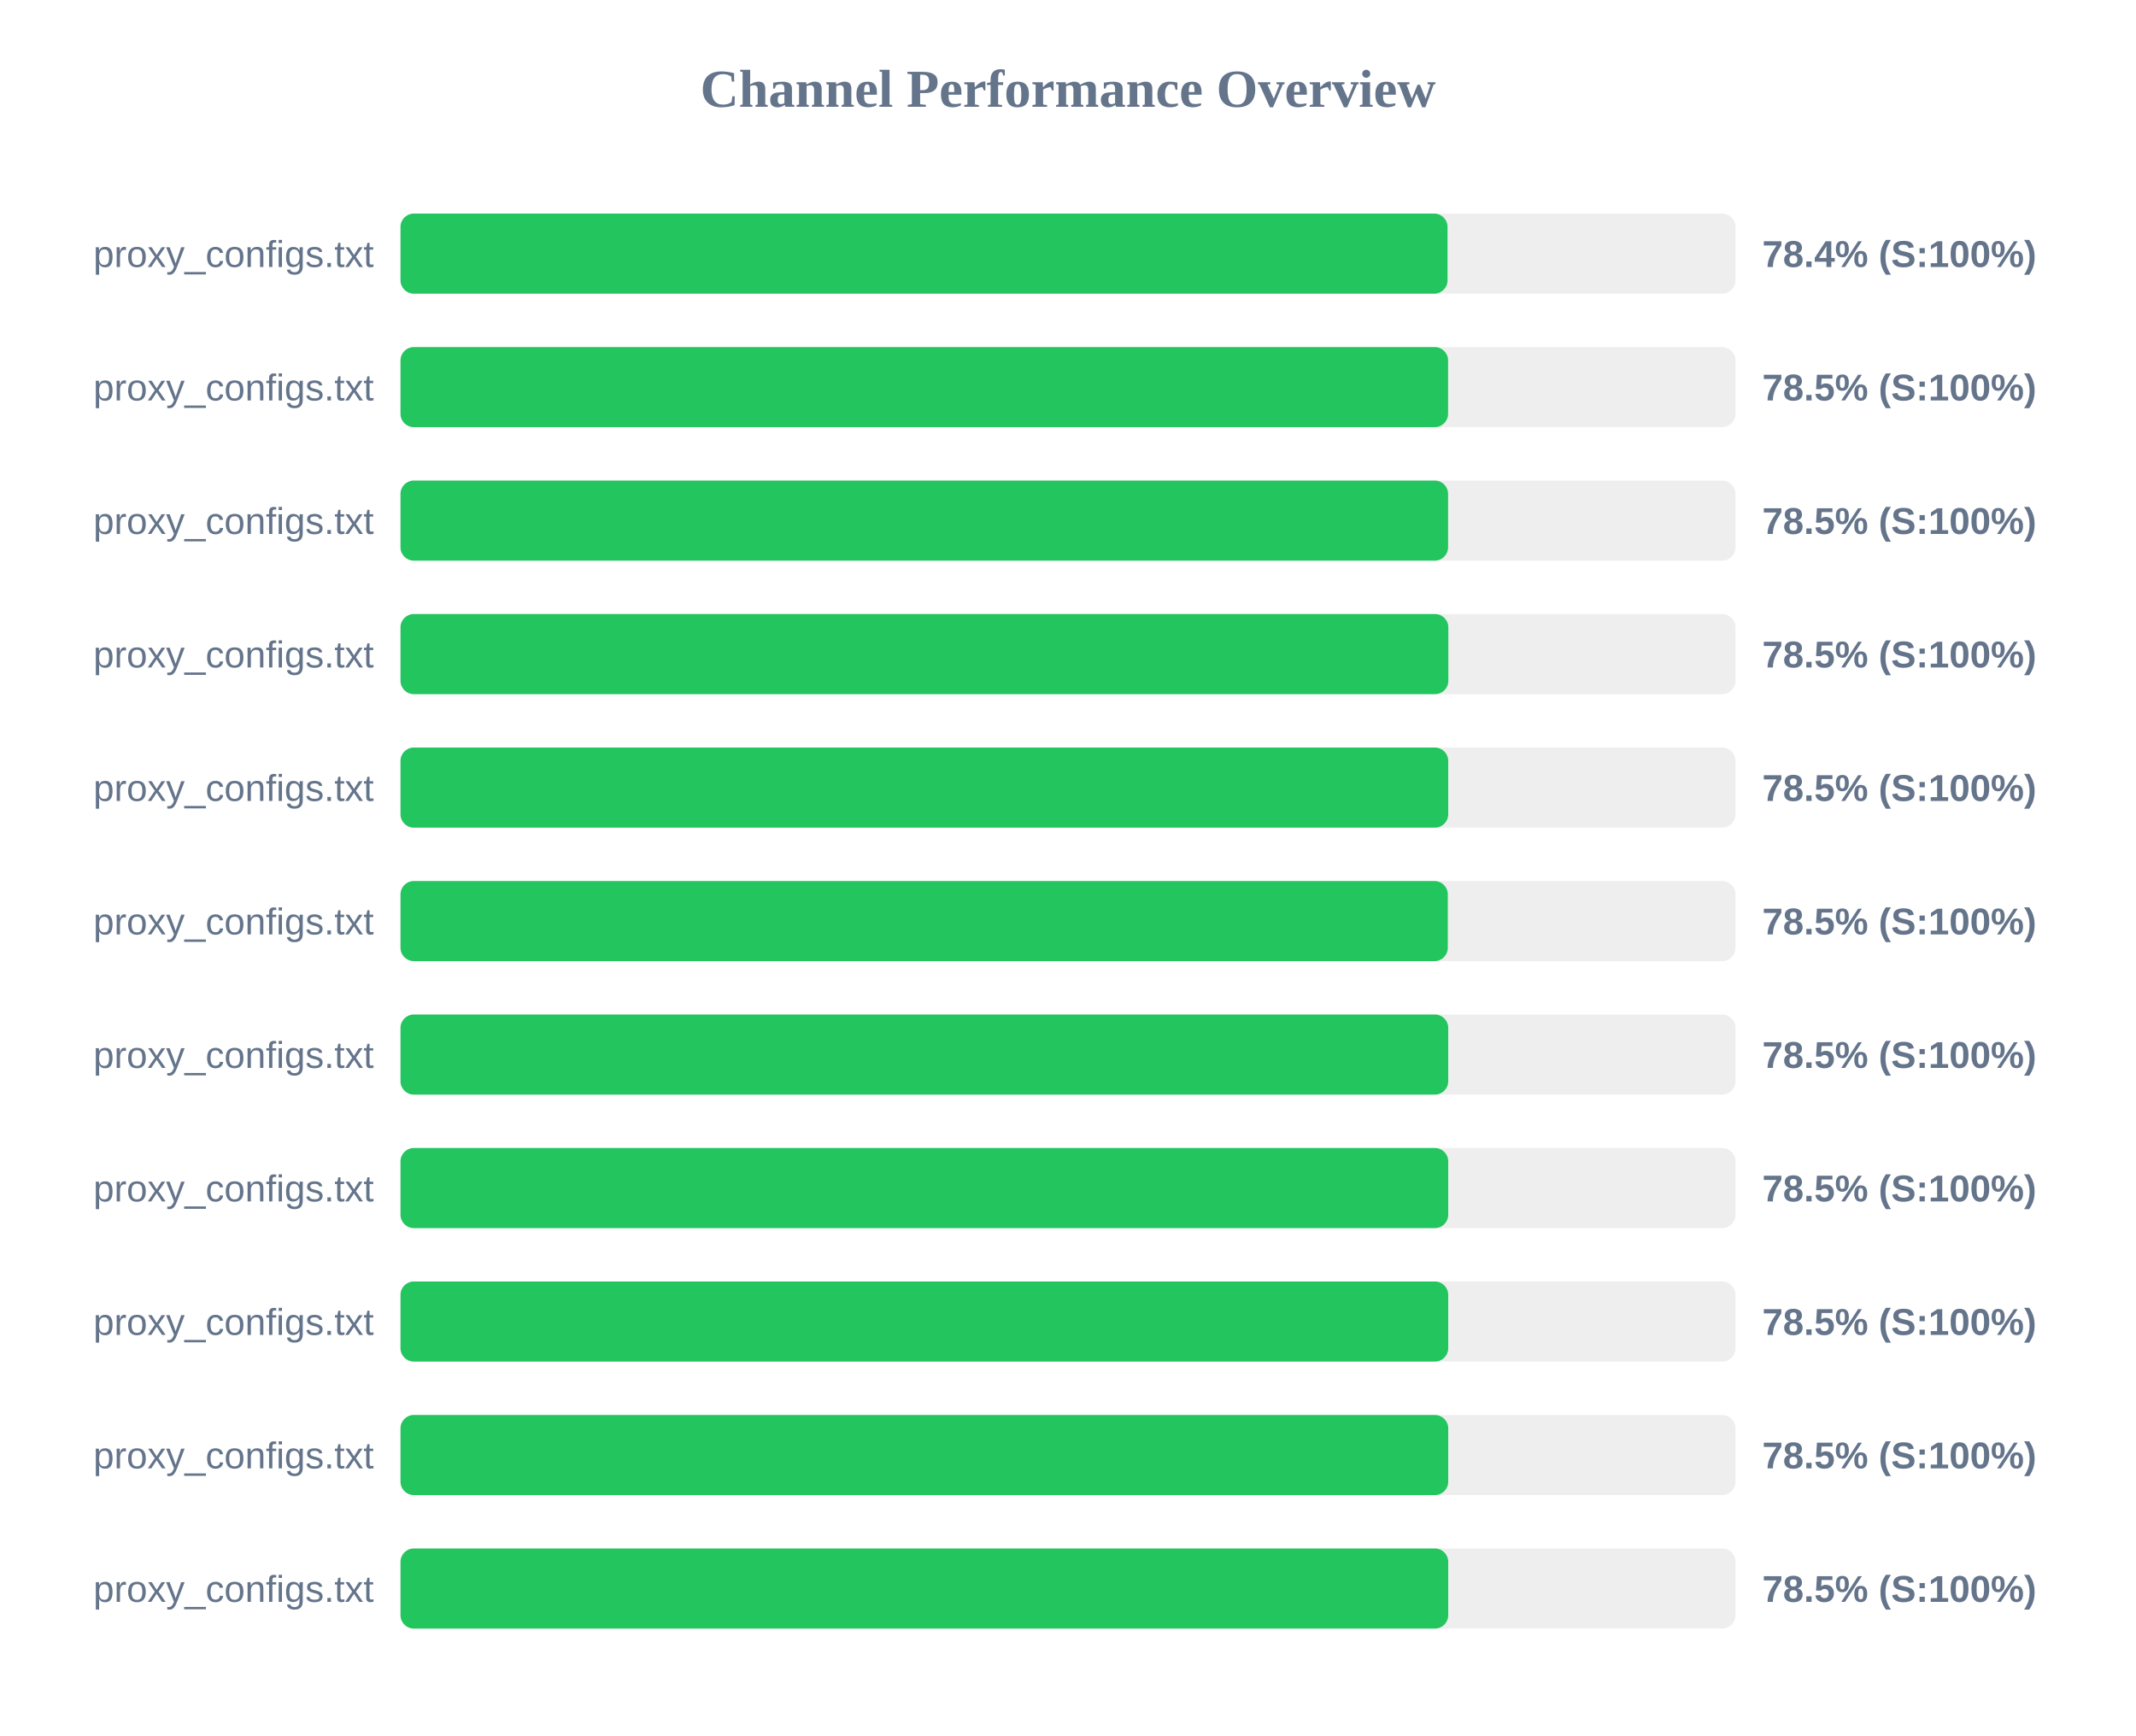
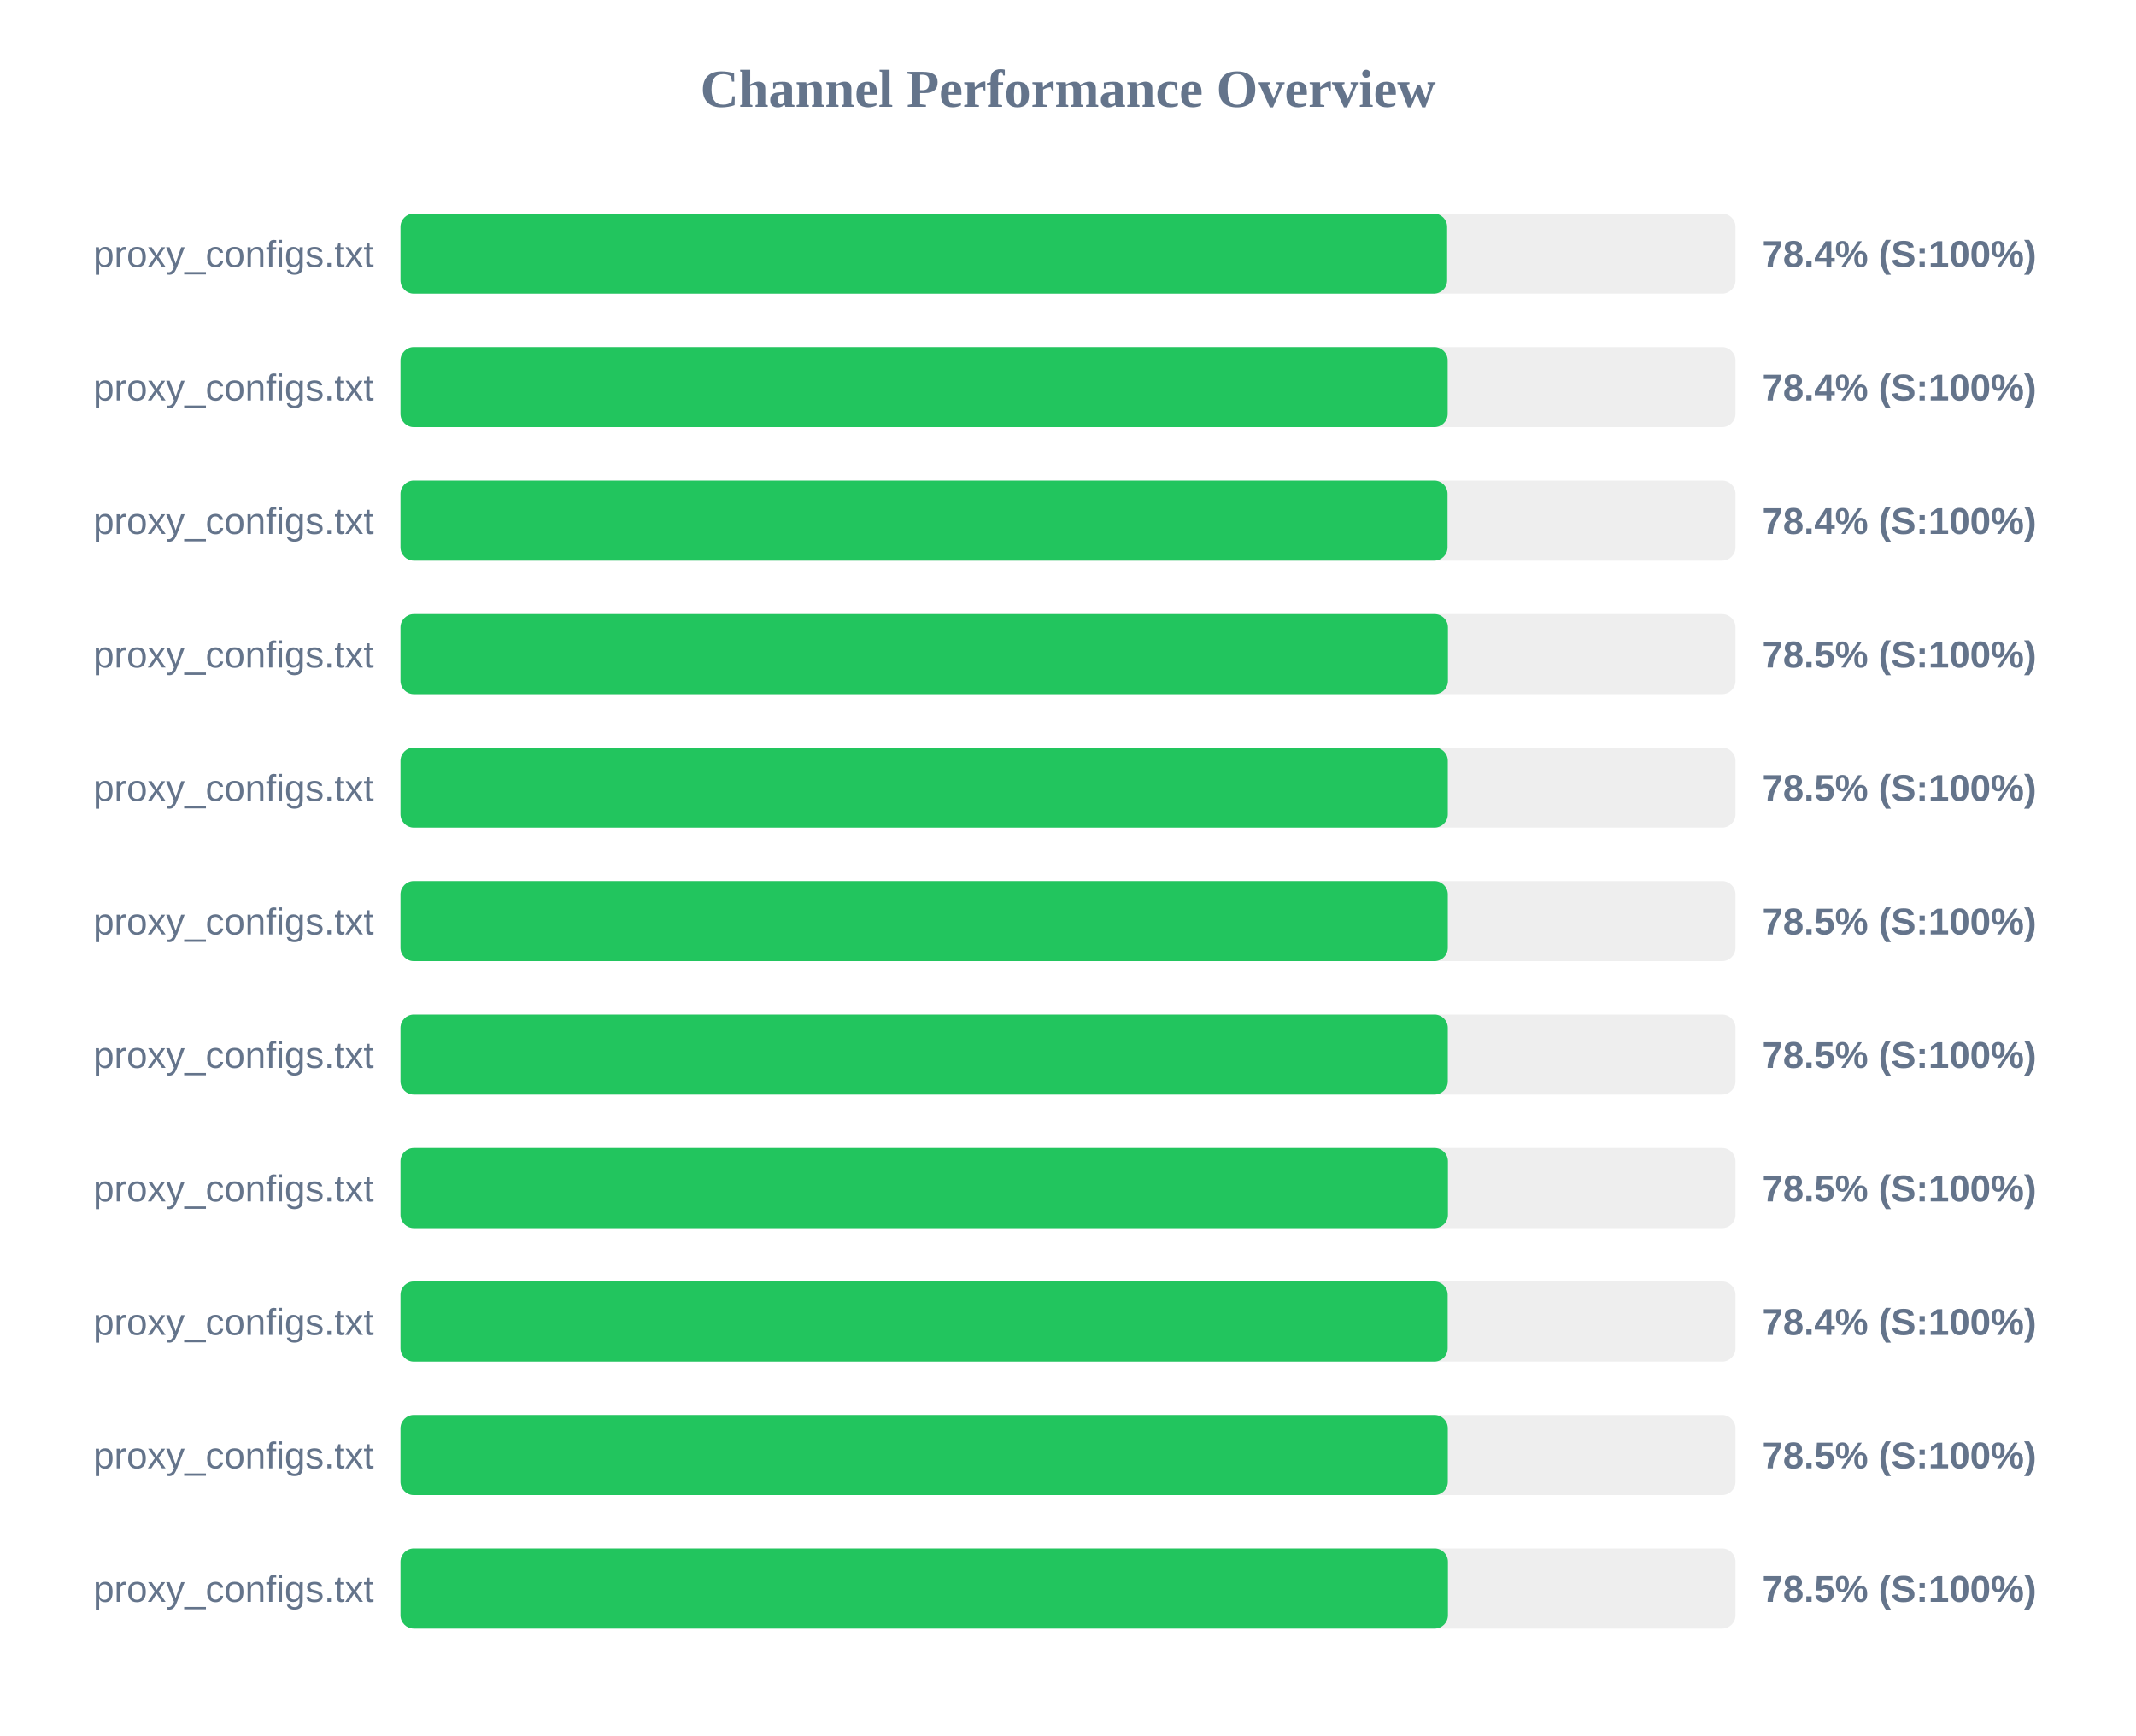
<svg xmlns="http://www.w3.org/2000/svg" width="800" height="650" version="1.1">
  <style>
        .row { font: 14px Arial; fill: #64748b; }
        .score { font: bold 14px Arial; fill: #64748b; }
    </style>
  <text x="400" y="40" text-anchor="middle" font-size="20px" font-weight="bold" fill="#64748b">Channel Performance Overview</text>
  <rect x="150" y="80" width="500" height="30" fill="#eee" rx="5" />
-   <rect x="150" y="80" width="392.15" height="30" fill="#22c55e" rx="5" />
+   <rect x="150" y="80" width="392.0" height="30" fill="#22c55e" rx="5" />
  <text x="140" y="100" text-anchor="end" class="row">proxy_configs.txt</text>
  <text x="660" y="100" text-anchor="start" class="score">78.4% (S:100%)</text>
  <rect x="150" y="130" width="500" height="30" fill="#eee" rx="5" />
-   <rect x="150" y="130" width="392.35" height="30" fill="#22c55e" rx="5" />
+   <rect x="150" y="130" width="392.2" height="30" fill="#22c55e" rx="5" />
  <text x="140" y="150" text-anchor="end" class="row">proxy_configs.txt</text>
-   <text x="660" y="150" text-anchor="start" class="score">78.5% (S:100%)</text>
+   <text x="660" y="150" text-anchor="start" class="score">78.4% (S:100%)</text>
  <rect x="150" y="180" width="500" height="30" fill="#eee" rx="5" />
-   <rect x="150" y="180" width="392.35" height="30" fill="#22c55e" rx="5" />
+   <rect x="150" y="180" width="392.15" height="30" fill="#22c55e" rx="5" />
  <text x="140" y="200" text-anchor="end" class="row">proxy_configs.txt</text>
-   <text x="660" y="200" text-anchor="start" class="score">78.5% (S:100%)</text>
+   <text x="660" y="200" text-anchor="start" class="score">78.4% (S:100%)</text>
  <rect x="150" y="230" width="500" height="30" fill="#eee" rx="5" />
-   <rect x="150" y="230" width="392.45" height="30" fill="#22c55e" rx="5" />
+   <rect x="150" y="230" width="392.3" height="30" fill="#22c55e" rx="5" />
  <text x="140" y="250" text-anchor="end" class="row">proxy_configs.txt</text>
  <text x="660" y="250" text-anchor="start" class="score">78.5% (S:100%)</text>
  <rect x="150" y="280" width="500" height="30" fill="#eee" rx="5" />
-   <rect x="150" y="280" width="392.4" height="30" fill="#22c55e" rx="5" />
+   <rect x="150" y="280" width="392.25" height="30" fill="#22c55e" rx="5" />
  <text x="140" y="300" text-anchor="end" class="row">proxy_configs.txt</text>
  <text x="660" y="300" text-anchor="start" class="score">78.5% (S:100%)</text>
  <rect x="150" y="330" width="500" height="30" fill="#eee" rx="5" />
  <rect x="150" y="330" width="392.25" height="30" fill="#22c55e" rx="5" />
  <text x="140" y="350" text-anchor="end" class="row">proxy_configs.txt</text>
  <text x="660" y="350" text-anchor="start" class="score">78.5% (S:100%)</text>
  <rect x="150" y="380" width="500" height="30" fill="#eee" rx="5" />
-   <rect x="150" y="380" width="392.4" height="30" fill="#22c55e" rx="5" />
+   <rect x="150" y="380" width="392.25" height="30" fill="#22c55e" rx="5" />
  <text x="140" y="400" text-anchor="end" class="row">proxy_configs.txt</text>
  <text x="660" y="400" text-anchor="start" class="score">78.5% (S:100%)</text>
  <rect x="150" y="430" width="500" height="30" fill="#eee" rx="5" />
-   <rect x="150" y="430" width="392.4" height="30" fill="#22c55e" rx="5" />
+   <rect x="150" y="430" width="392.3" height="30" fill="#22c55e" rx="5" />
  <text x="140" y="450" text-anchor="end" class="row">proxy_configs.txt</text>
  <text x="660" y="450" text-anchor="start" class="score">78.5% (S:100%)</text>
  <rect x="150" y="480" width="500" height="30" fill="#eee" rx="5" />
-   <rect x="150" y="480" width="392.4" height="30" fill="#22c55e" rx="5" />
+   <rect x="150" y="480" width="392.2" height="30" fill="#22c55e" rx="5" />
  <text x="140" y="500" text-anchor="end" class="row">proxy_configs.txt</text>
-   <text x="660" y="500" text-anchor="start" class="score">78.5% (S:100%)</text>
+   <text x="660" y="500" text-anchor="start" class="score">78.4% (S:100%)</text>
  <rect x="150" y="530" width="500" height="30" fill="#eee" rx="5" />
-   <rect x="150" y="530" width="392.4" height="30" fill="#22c55e" rx="5" />
+   <rect x="150" y="530" width="392.25" height="30" fill="#22c55e" rx="5" />
  <text x="140" y="550" text-anchor="end" class="row">proxy_configs.txt</text>
  <text x="660" y="550" text-anchor="start" class="score">78.5% (S:100%)</text>
  <rect x="150" y="580" width="500" height="30" fill="#eee" rx="5" />
-   <rect x="150" y="580" width="392.4" height="30" fill="#22c55e" rx="5" />
+   <rect x="150" y="580" width="392.3" height="30" fill="#22c55e" rx="5" />
  <text x="140" y="600" text-anchor="end" class="row">proxy_configs.txt</text>
  <text x="660" y="600" text-anchor="start" class="score">78.5% (S:100%)</text>
</svg>
